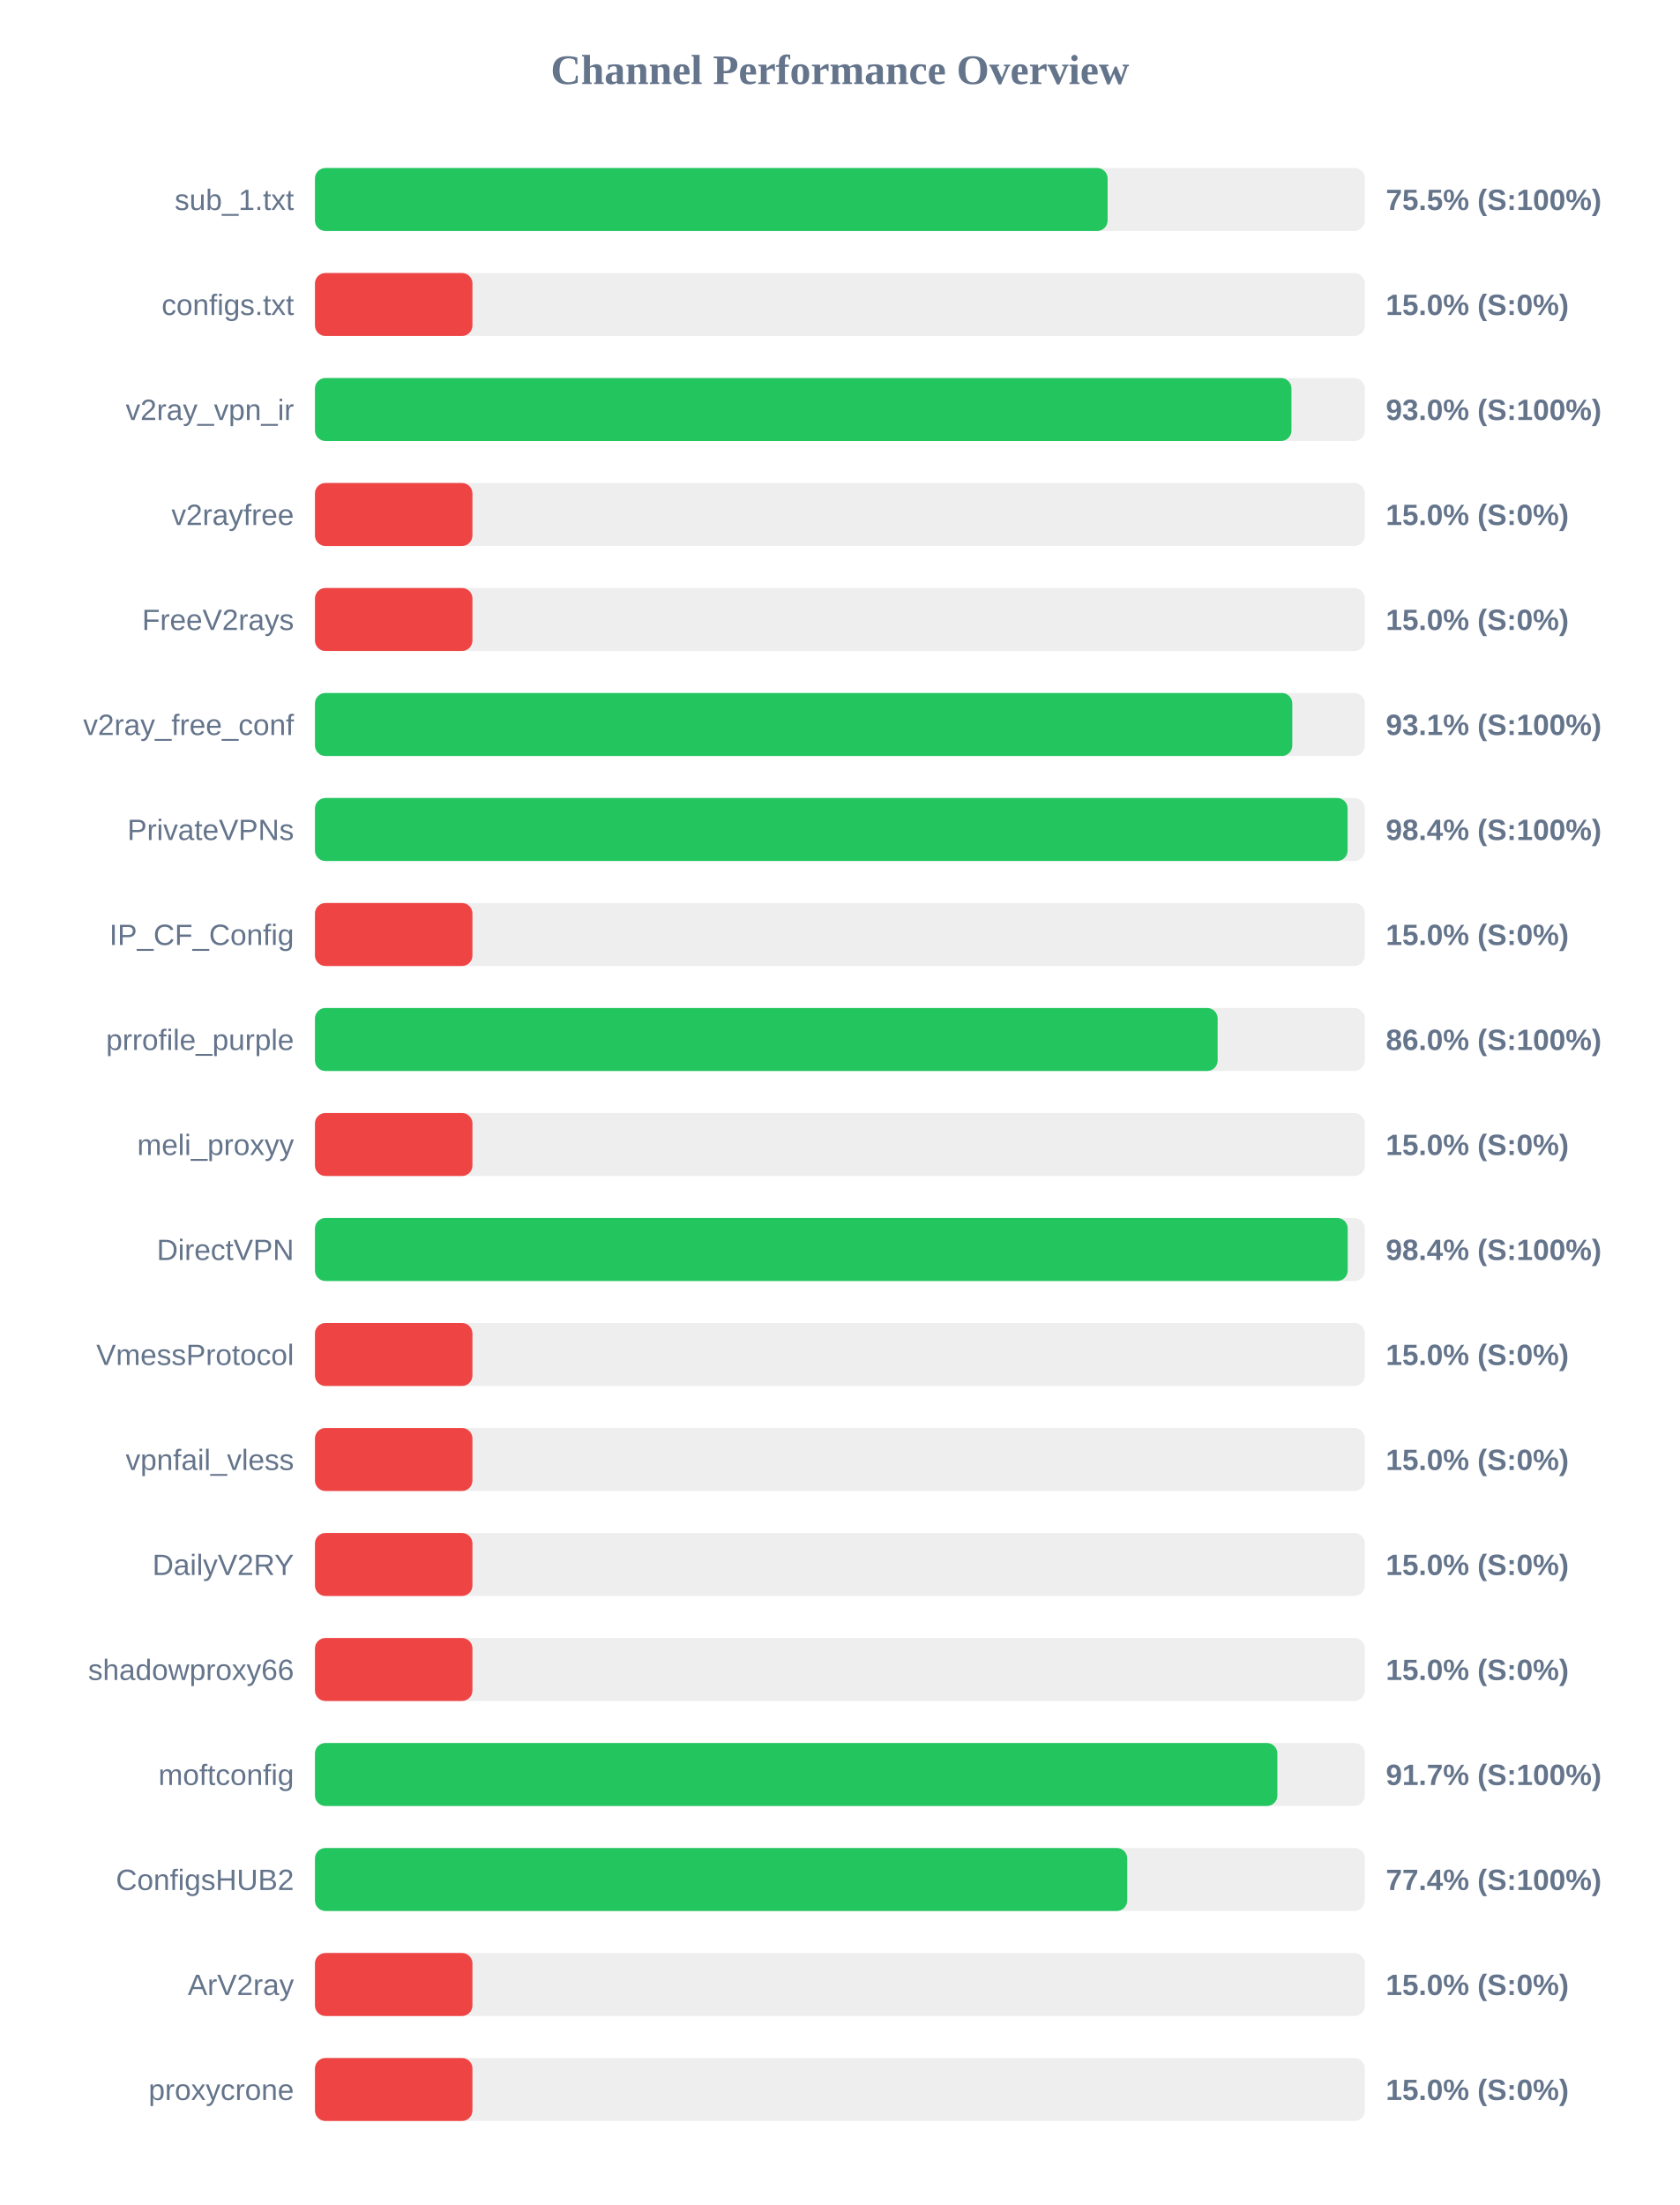
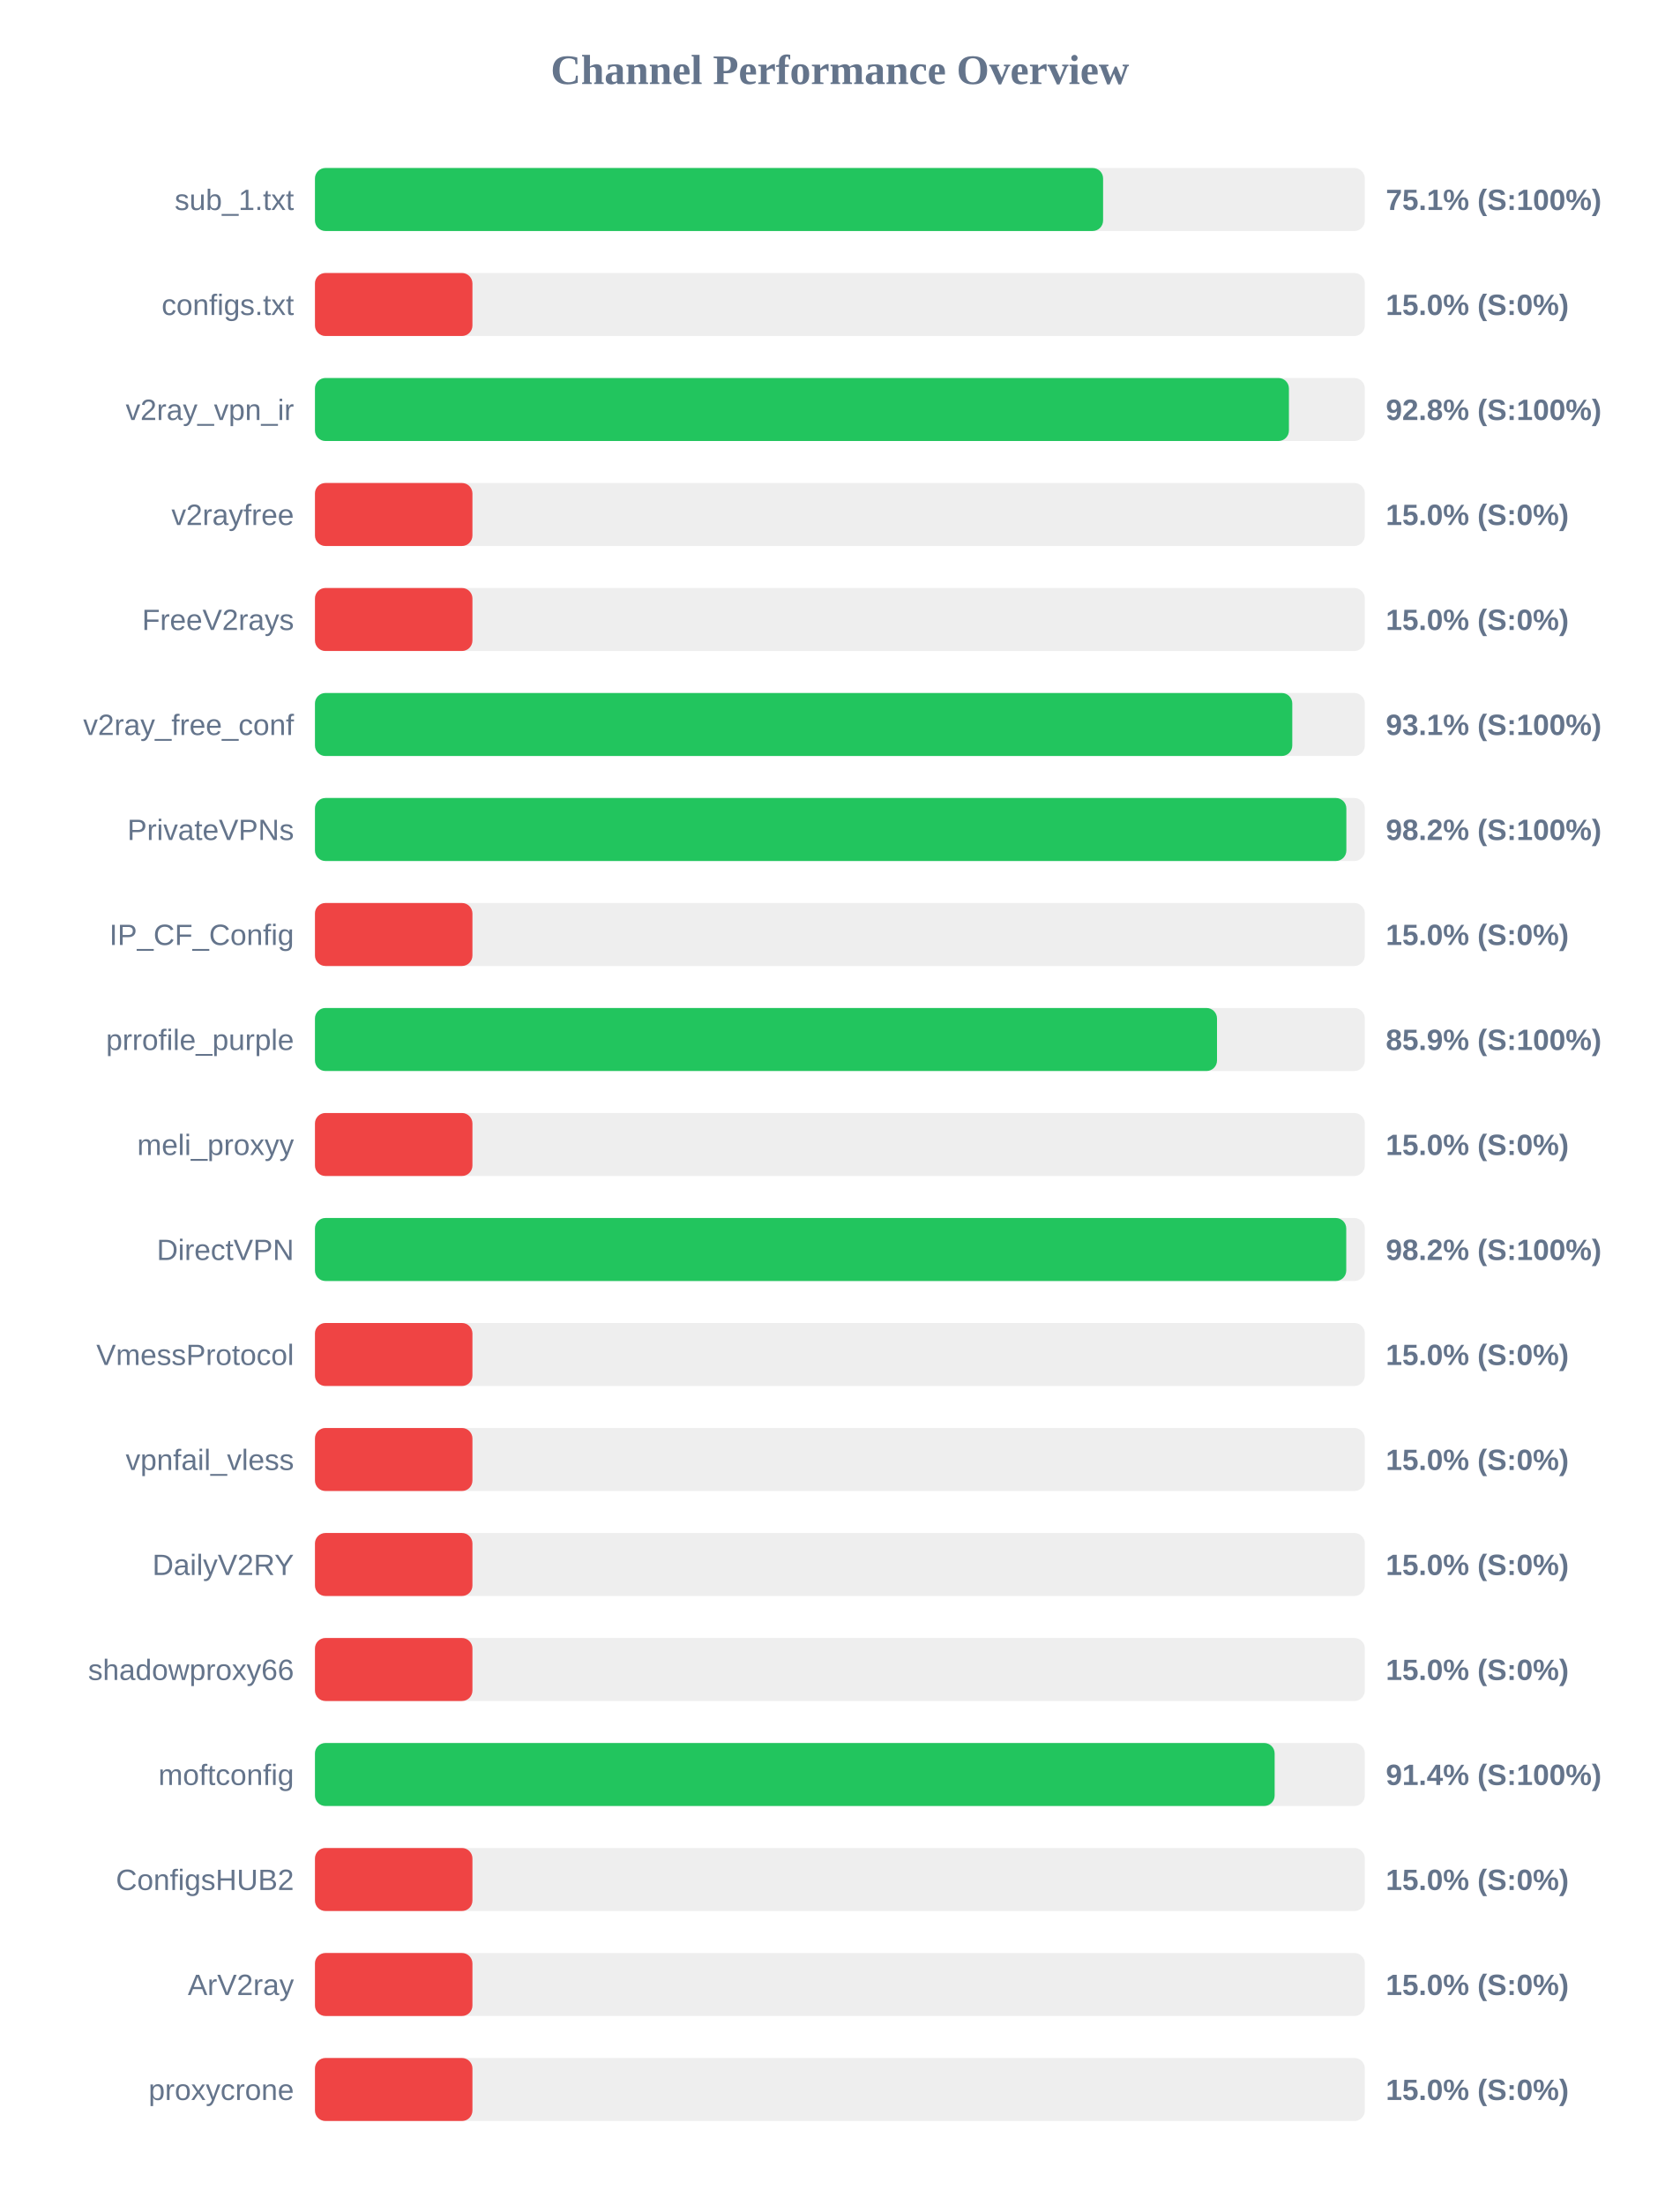
<svg xmlns="http://www.w3.org/2000/svg" width="800" height="1050" version="1.1">
  <style>
        .row { font: 14px Arial; fill: #64748b; }
        .score { font: bold 14px Arial; fill: #64748b; }
    </style>
  <text x="400" y="40" text-anchor="middle" font-size="20px" font-weight="bold" fill="#64748b">Channel Performance Overview</text>
  <rect x="150" y="80" width="500" height="30" fill="#eee" rx="5" />
-   <rect x="150" y="80" width="377.5" height="30" fill="#22c55e" rx="5" />
+   <rect x="150" y="80" width="375.35" height="30" fill="#22c55e" rx="5" />
  <text x="140" y="100" text-anchor="end" class="row">sub_1.txt</text>
-   <text x="660" y="100" text-anchor="start" class="score">75.5% (S:100%)</text>
+   <text x="660" y="100" text-anchor="start" class="score">75.1% (S:100%)</text>
  <rect x="150" y="130" width="500" height="30" fill="#eee" rx="5" />
  <rect x="150" y="130" width="75.0" height="30" fill="#ef4444" rx="5" />
  <text x="140" y="150" text-anchor="end" class="row">configs.txt</text>
  <text x="660" y="150" text-anchor="start" class="score">15.0% (S:0%)</text>
  <rect x="150" y="180" width="500" height="30" fill="#eee" rx="5" />
-   <rect x="150" y="180" width="465.05" height="30" fill="#22c55e" rx="5" />
+   <rect x="150" y="180" width="463.85" height="30" fill="#22c55e" rx="5" />
  <text x="140" y="200" text-anchor="end" class="row">v2ray_vpn_ir</text>
-   <text x="660" y="200" text-anchor="start" class="score">93.0% (S:100%)</text>
+   <text x="660" y="200" text-anchor="start" class="score">92.8% (S:100%)</text>
  <rect x="150" y="230" width="500" height="30" fill="#eee" rx="5" />
  <rect x="150" y="230" width="75.0" height="30" fill="#ef4444" rx="5" />
  <text x="140" y="250" text-anchor="end" class="row">v2rayfree</text>
  <text x="660" y="250" text-anchor="start" class="score">15.0% (S:0%)</text>
  <rect x="150" y="280" width="500" height="30" fill="#eee" rx="5" />
  <rect x="150" y="280" width="75.0" height="30" fill="#ef4444" rx="5" />
  <text x="140" y="300" text-anchor="end" class="row">FreeV2rays</text>
  <text x="660" y="300" text-anchor="start" class="score">15.0% (S:0%)</text>
  <rect x="150" y="330" width="500" height="30" fill="#eee" rx="5" />
  <rect x="150" y="330" width="465.45" height="30" fill="#22c55e" rx="5" />
  <text x="140" y="350" text-anchor="end" class="row">v2ray_free_conf</text>
  <text x="660" y="350" text-anchor="start" class="score">93.1% (S:100%)</text>
  <rect x="150" y="380" width="500" height="30" fill="#eee" rx="5" />
-   <rect x="150" y="380" width="491.8" height="30" fill="#22c55e" rx="5" />
+   <rect x="150" y="380" width="491.2" height="30" fill="#22c55e" rx="5" />
  <text x="140" y="400" text-anchor="end" class="row">PrivateVPNs</text>
-   <text x="660" y="400" text-anchor="start" class="score">98.4% (S:100%)</text>
+   <text x="660" y="400" text-anchor="start" class="score">98.2% (S:100%)</text>
  <rect x="150" y="430" width="500" height="30" fill="#eee" rx="5" />
  <rect x="150" y="430" width="75.0" height="30" fill="#ef4444" rx="5" />
  <text x="140" y="450" text-anchor="end" class="row">IP_CF_Config</text>
  <text x="660" y="450" text-anchor="start" class="score">15.0% (S:0%)</text>
  <rect x="150" y="480" width="500" height="30" fill="#eee" rx="5" />
-   <rect x="150" y="480" width="429.9" height="30" fill="#22c55e" rx="5" />
+   <rect x="150" y="480" width="429.6" height="30" fill="#22c55e" rx="5" />
  <text x="140" y="500" text-anchor="end" class="row">prrofile_purple</text>
-   <text x="660" y="500" text-anchor="start" class="score">86.0% (S:100%)</text>
+   <text x="660" y="500" text-anchor="start" class="score">85.9% (S:100%)</text>
  <rect x="150" y="530" width="500" height="30" fill="#eee" rx="5" />
  <rect x="150" y="530" width="75.0" height="30" fill="#ef4444" rx="5" />
  <text x="140" y="550" text-anchor="end" class="row">meli_proxyy</text>
  <text x="660" y="550" text-anchor="start" class="score">15.0% (S:0%)</text>
  <rect x="150" y="580" width="500" height="30" fill="#eee" rx="5" />
-   <rect x="150" y="580" width="491.85" height="30" fill="#22c55e" rx="5" />
+   <rect x="150" y="580" width="491.15" height="30" fill="#22c55e" rx="5" />
  <text x="140" y="600" text-anchor="end" class="row">DirectVPN</text>
-   <text x="660" y="600" text-anchor="start" class="score">98.4% (S:100%)</text>
+   <text x="660" y="600" text-anchor="start" class="score">98.2% (S:100%)</text>
  <rect x="150" y="630" width="500" height="30" fill="#eee" rx="5" />
  <rect x="150" y="630" width="75.0" height="30" fill="#ef4444" rx="5" />
  <text x="140" y="650" text-anchor="end" class="row">VmessProtocol</text>
  <text x="660" y="650" text-anchor="start" class="score">15.0% (S:0%)</text>
  <rect x="150" y="680" width="500" height="30" fill="#eee" rx="5" />
  <rect x="150" y="680" width="75.0" height="30" fill="#ef4444" rx="5" />
  <text x="140" y="700" text-anchor="end" class="row">vpnfail_vless</text>
  <text x="660" y="700" text-anchor="start" class="score">15.0% (S:0%)</text>
  <rect x="150" y="730" width="500" height="30" fill="#eee" rx="5" />
  <rect x="150" y="730" width="75.0" height="30" fill="#ef4444" rx="5" />
  <text x="140" y="750" text-anchor="end" class="row">DailyV2RY</text>
  <text x="660" y="750" text-anchor="start" class="score">15.0% (S:0%)</text>
  <rect x="150" y="780" width="500" height="30" fill="#eee" rx="5" />
  <rect x="150" y="780" width="75.0" height="30" fill="#ef4444" rx="5" />
  <text x="140" y="800" text-anchor="end" class="row">shadowproxy66</text>
  <text x="660" y="800" text-anchor="start" class="score">15.0% (S:0%)</text>
  <rect x="150" y="830" width="500" height="30" fill="#eee" rx="5" />
-   <rect x="150" y="830" width="458.35" height="30" fill="#22c55e" rx="5" />
+   <rect x="150" y="830" width="457.05" height="30" fill="#22c55e" rx="5" />
  <text x="140" y="850" text-anchor="end" class="row">moftconfig</text>
-   <text x="660" y="850" text-anchor="start" class="score">91.7% (S:100%)</text>
+   <text x="660" y="850" text-anchor="start" class="score">91.4% (S:100%)</text>
  <rect x="150" y="880" width="500" height="30" fill="#eee" rx="5" />
-   <rect x="150" y="880" width="386.85" height="30" fill="#22c55e" rx="5" />
+   <rect x="150" y="880" width="75.0" height="30" fill="#ef4444" rx="5" />
  <text x="140" y="900" text-anchor="end" class="row">ConfigsHUB2</text>
-   <text x="660" y="900" text-anchor="start" class="score">77.4% (S:100%)</text>
+   <text x="660" y="900" text-anchor="start" class="score">15.0% (S:0%)</text>
  <rect x="150" y="930" width="500" height="30" fill="#eee" rx="5" />
  <rect x="150" y="930" width="75.0" height="30" fill="#ef4444" rx="5" />
  <text x="140" y="950" text-anchor="end" class="row">ArV2ray</text>
  <text x="660" y="950" text-anchor="start" class="score">15.0% (S:0%)</text>
  <rect x="150" y="980" width="500" height="30" fill="#eee" rx="5" />
  <rect x="150" y="980" width="75.0" height="30" fill="#ef4444" rx="5" />
  <text x="140" y="1000" text-anchor="end" class="row">proxycrone</text>
  <text x="660" y="1000" text-anchor="start" class="score">15.0% (S:0%)</text>
</svg>
